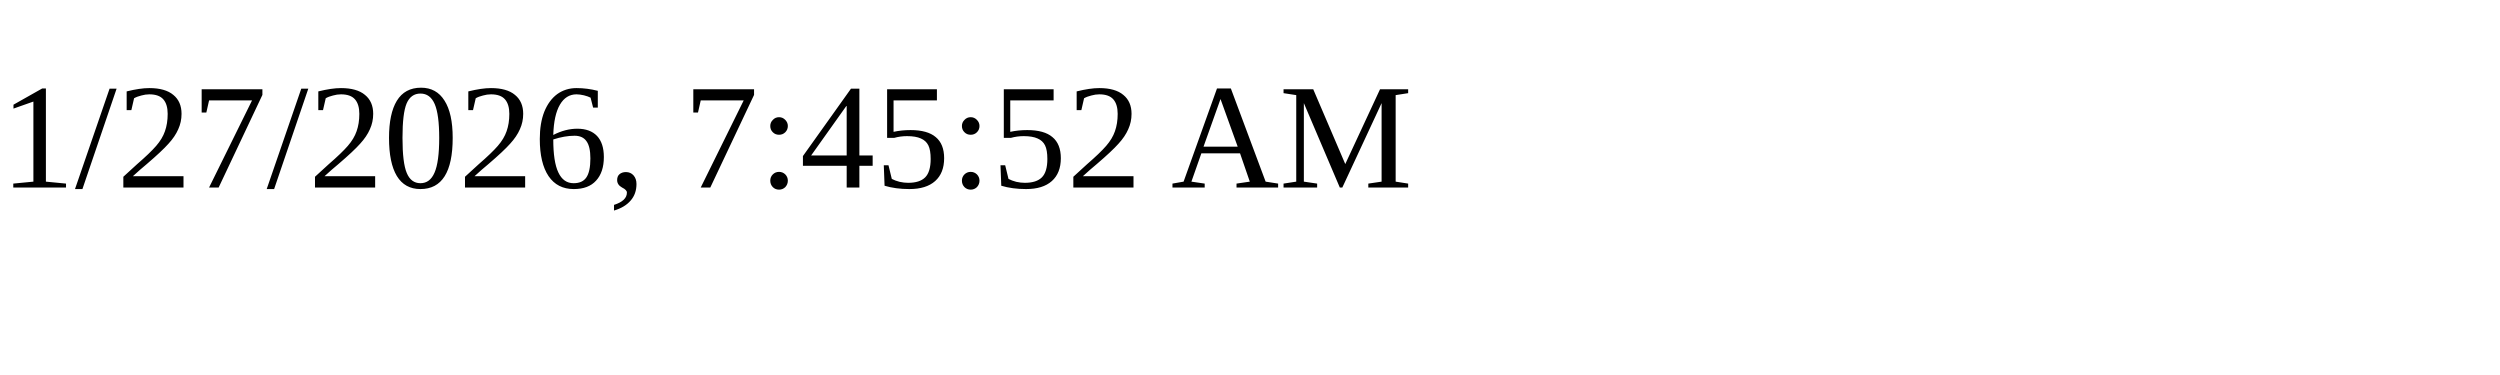
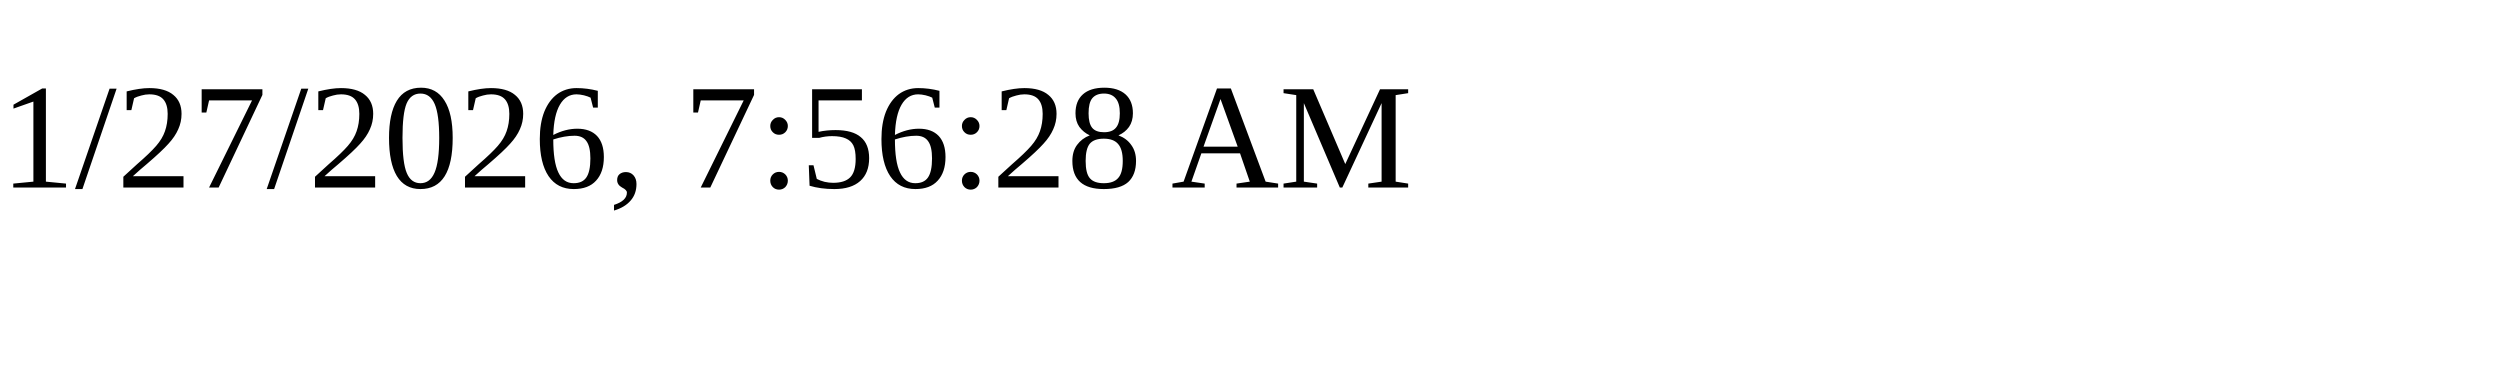
<svg xmlns="http://www.w3.org/2000/svg" height="30" width="200">
-   <text x="0" y="15">1/27/2026, 7:45:52 AM</text>
+   <text x="0" y="15">1/27/2026, 7:56:28 AM</text>
</svg>
